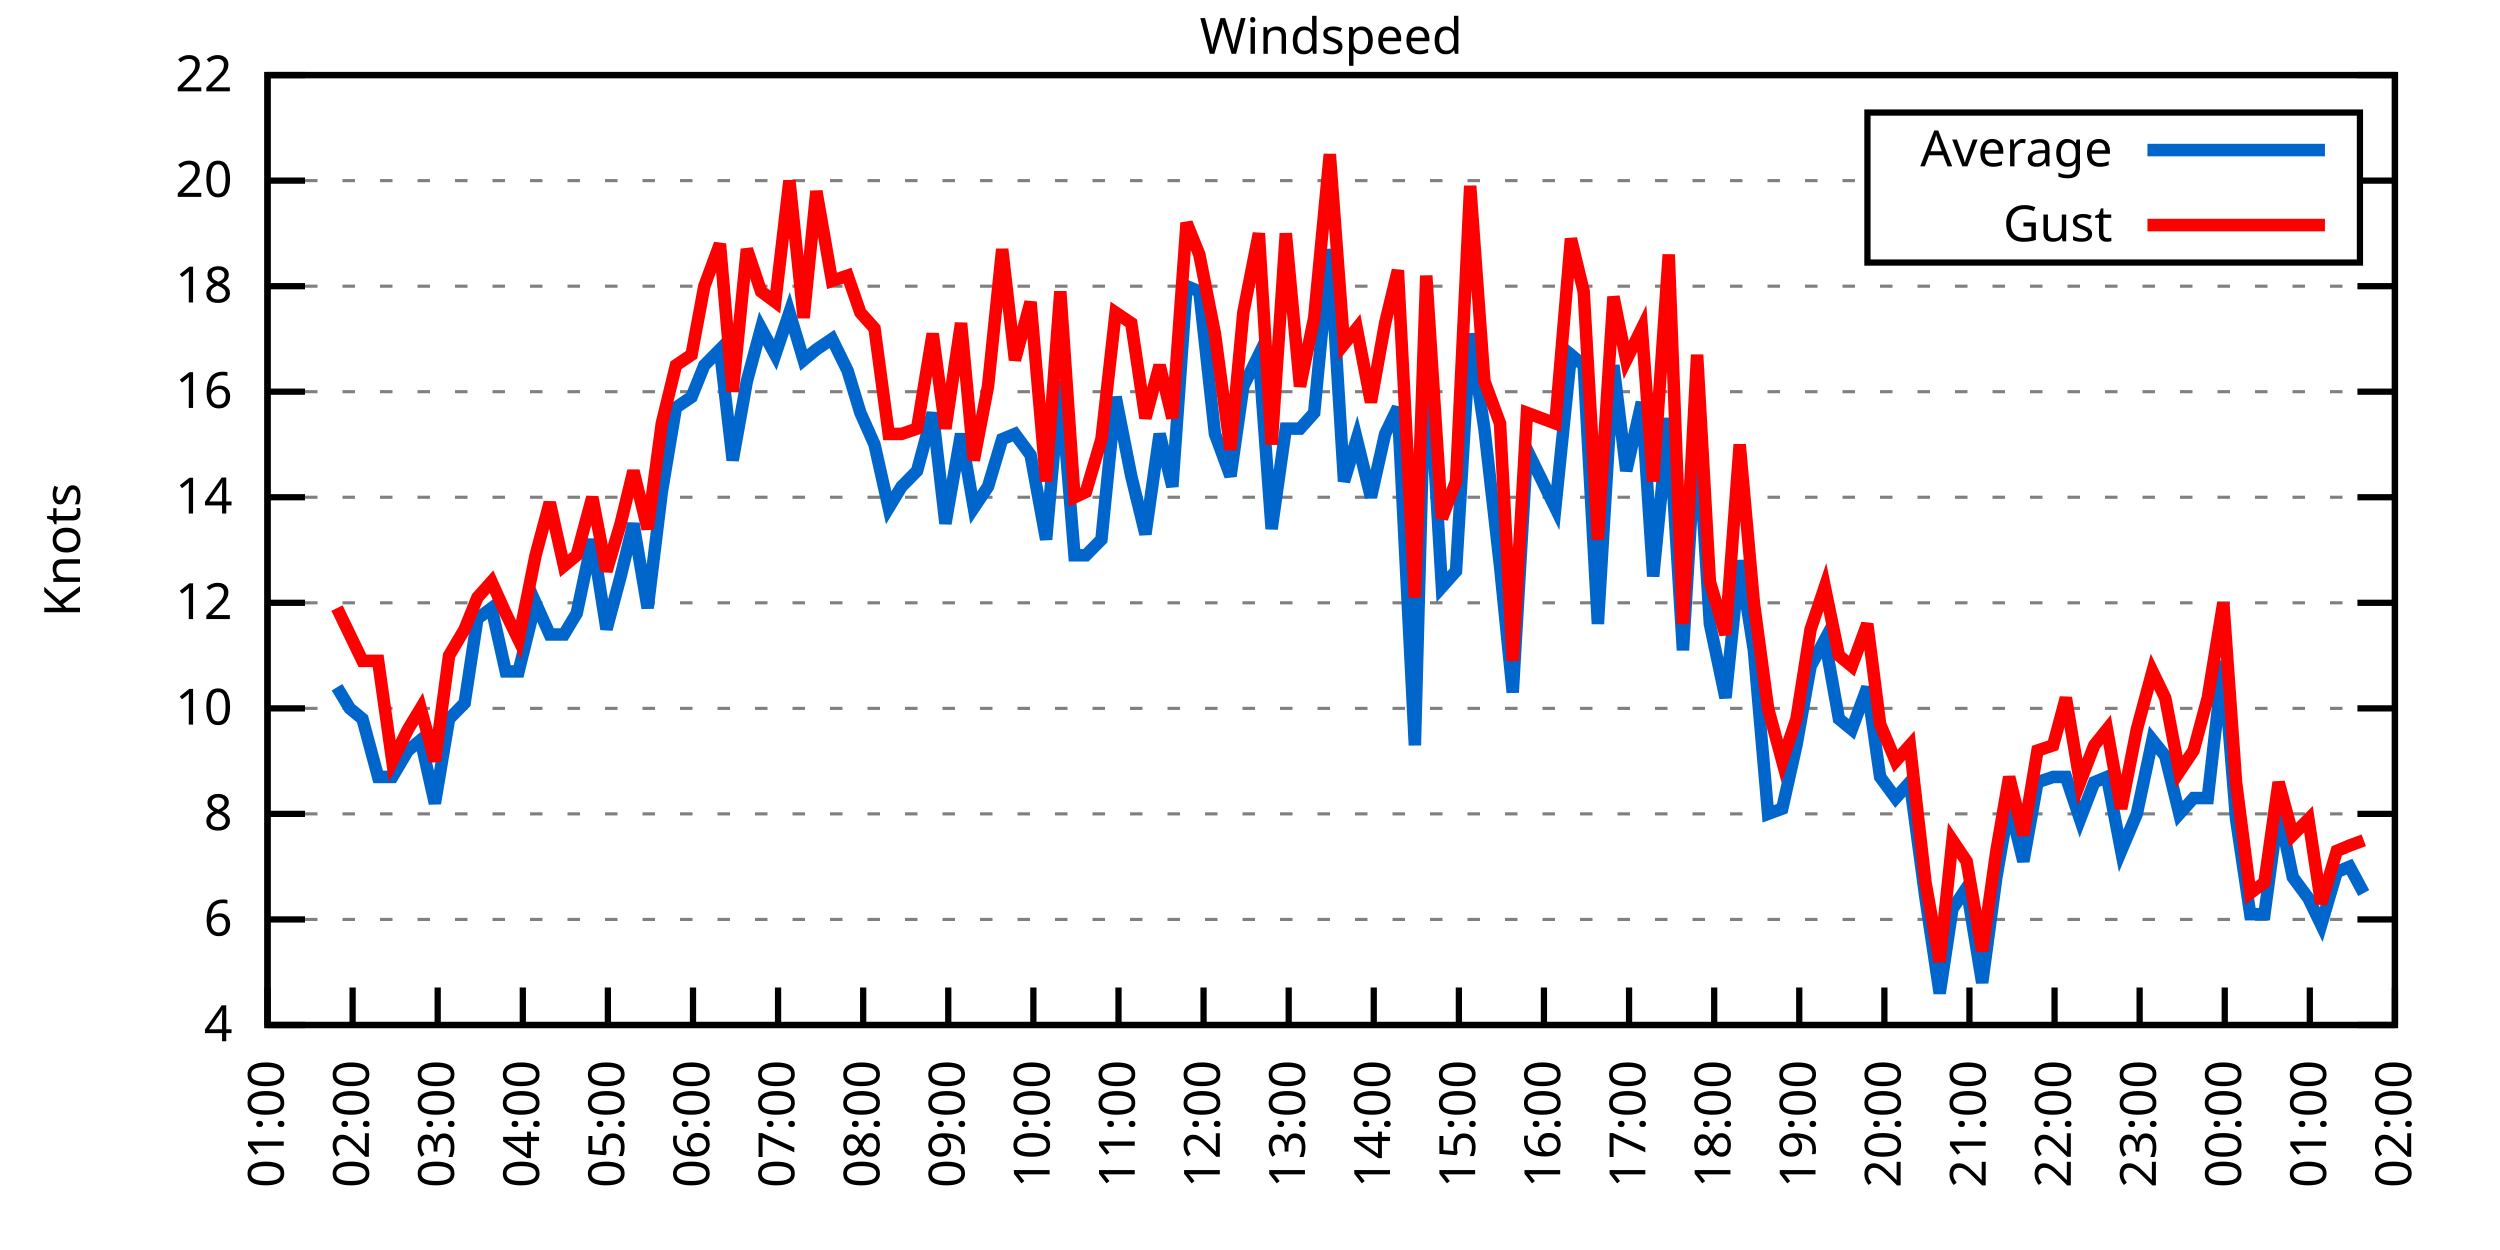
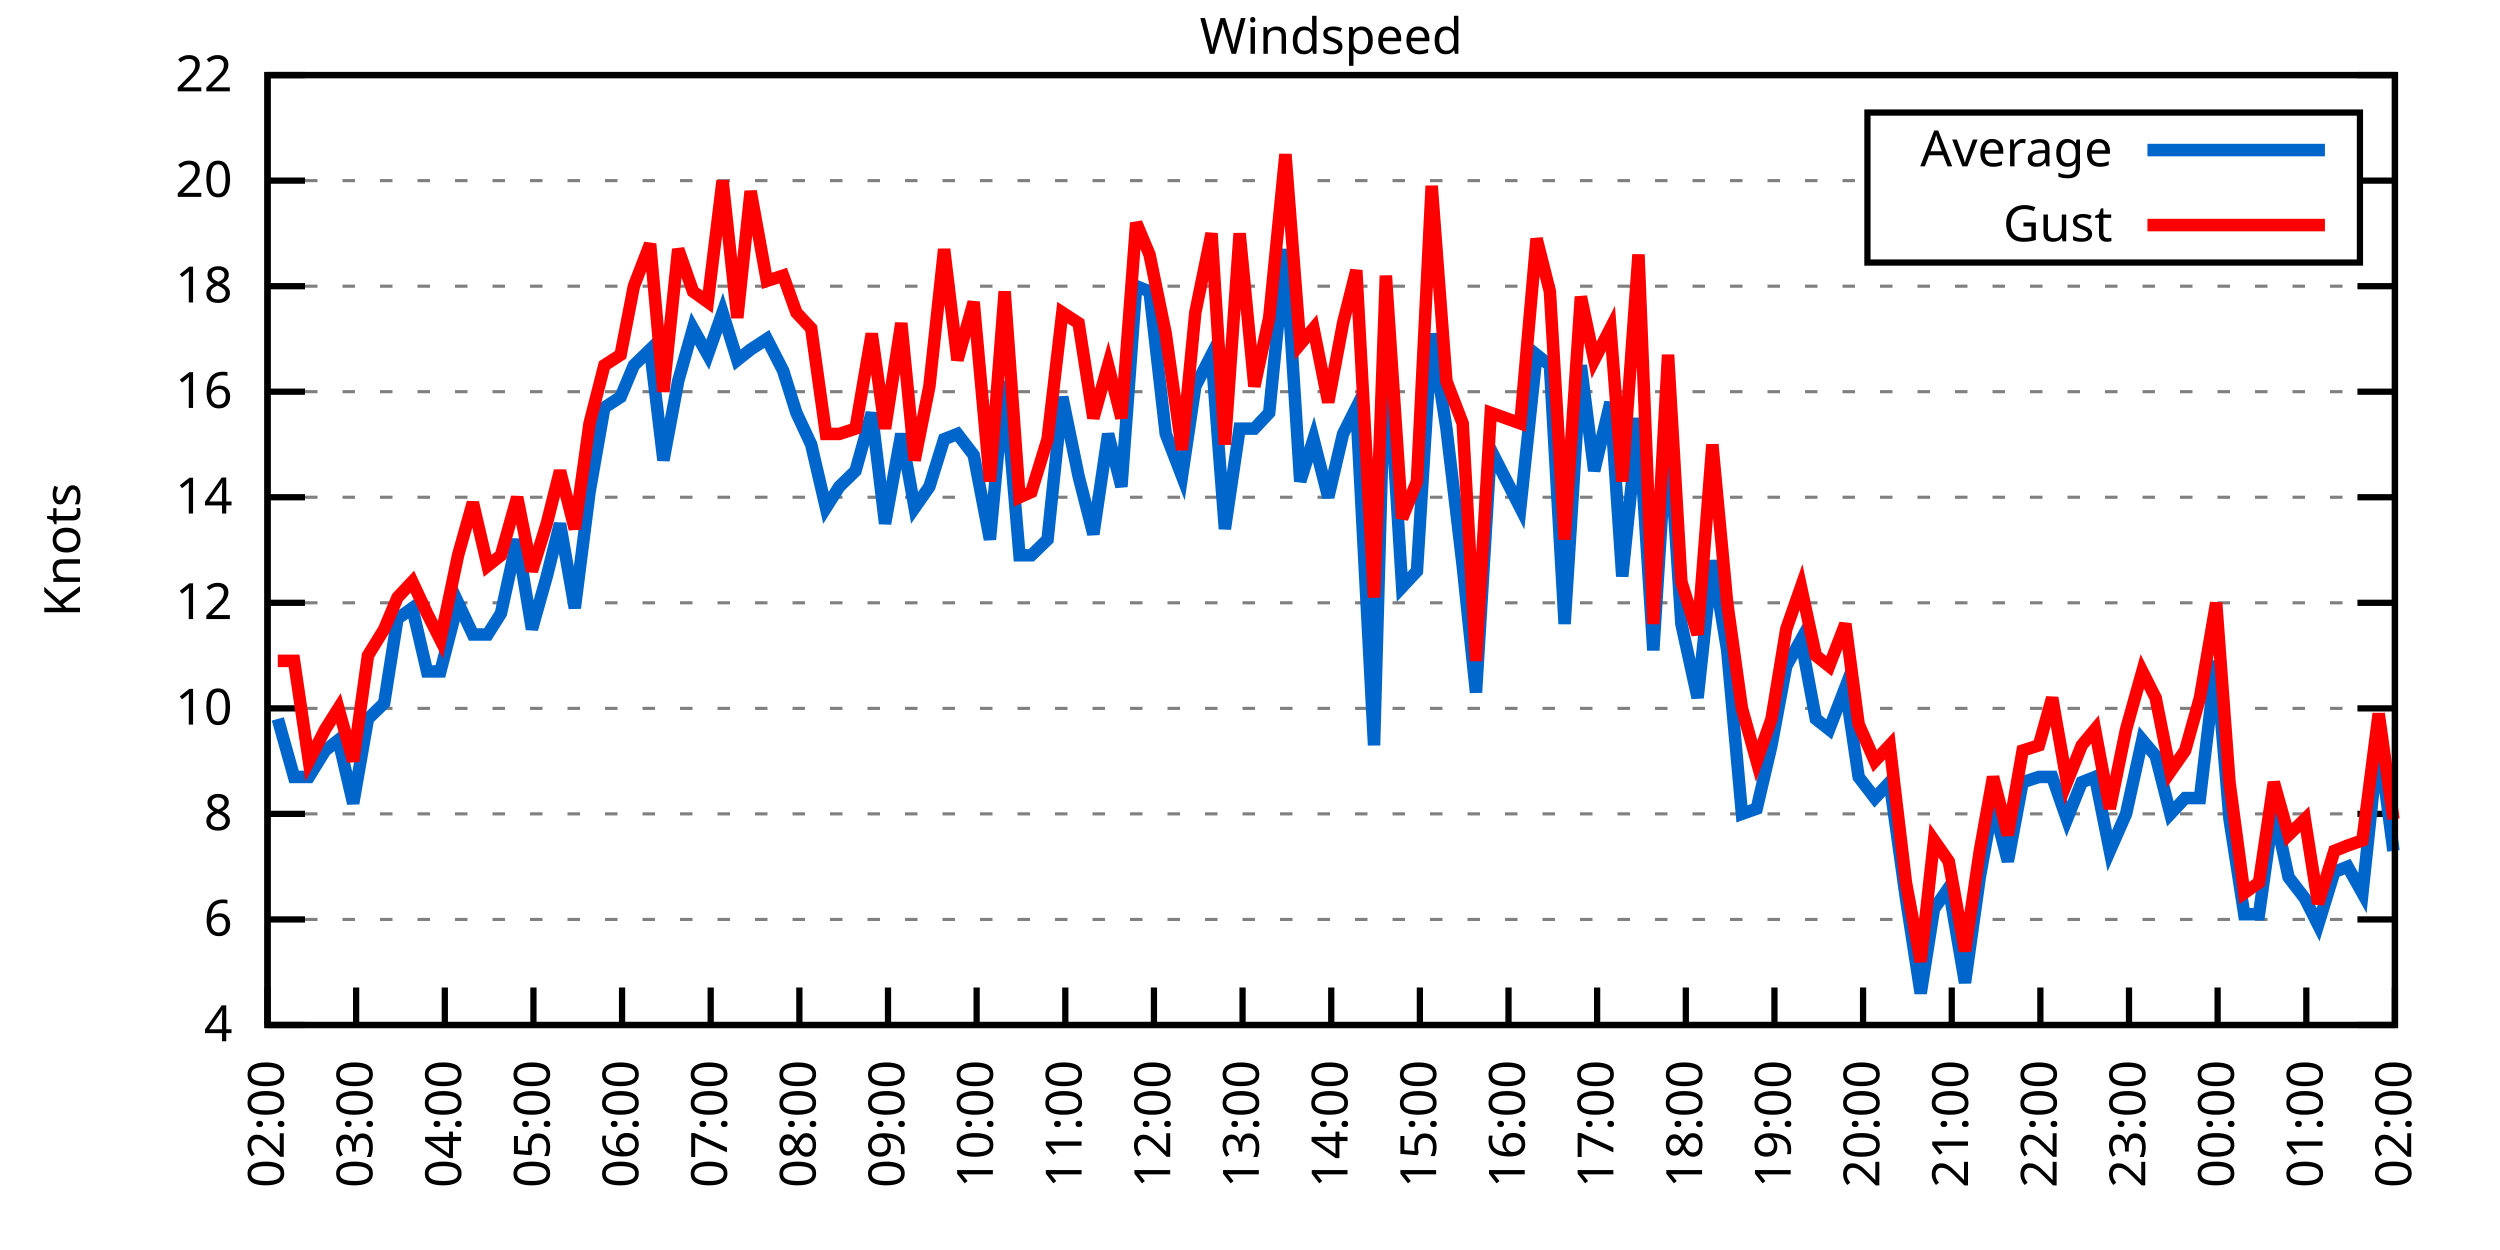
<svg xmlns="http://www.w3.org/2000/svg" xmlns:xlink="http://www.w3.org/1999/xlink" width="400" height="200" viewBox="0 0 400 200">
  <g id="gnuplot_canvas">
    <rect x="0" y="0" width="400" height="200" fill="none" />
    <defs>
      <circle id="gpDot" r="0.5" stroke-width="0.5" stroke="currentColor" />
      <path id="gpPt0" stroke-width="0.333" stroke="currentColor" d="M-1,0 h2 M0,-1 v2" />
      <path id="gpPt1" stroke-width="0.333" stroke="currentColor" d="M-1,-1 L1,1 M1,-1 L-1,1" />
      <path id="gpPt2" stroke-width="0.333" stroke="currentColor" d="M-1,0 L1,0 M0,-1 L0,1 M-1,-1 L1,1 M-1,1 L1,-1" />
      <rect id="gpPt3" stroke-width="0.333" stroke="currentColor" x="-1" y="-1" width="2" height="2" />
      <rect id="gpPt4" stroke-width="0.333" stroke="currentColor" fill="currentColor" x="-1" y="-1" width="2" height="2" />
      <circle id="gpPt5" stroke-width="0.333" stroke="currentColor" cx="0" cy="0" r="1" />
      <use xlink:href="#gpPt5" id="gpPt6" fill="currentColor" stroke="none" />
      <path id="gpPt7" stroke-width="0.333" stroke="currentColor" d="M0,-1.33 L-1.33,0.67 L1.33,0.67 z" />
      <use xlink:href="#gpPt7" id="gpPt8" fill="currentColor" stroke="none" />
      <use xlink:href="#gpPt7" id="gpPt9" stroke="currentColor" transform="rotate(180)" />
      <use xlink:href="#gpPt9" id="gpPt10" fill="currentColor" stroke="none" />
      <use xlink:href="#gpPt3" id="gpPt11" stroke="currentColor" transform="rotate(45)" />
      <use xlink:href="#gpPt11" id="gpPt12" fill="currentColor" stroke="none" />
      <path id="gpPt13" stroke-width="0.333" stroke="currentColor" d="M0,1.330 L1.265,0.411 L0.782,-1.067 L-0.782,-1.076 L-1.265,0.411 z" />
      <use xlink:href="#gpPt13" id="gpPt14" fill="currentColor" stroke="none" />
      <filter id="textbox" filterUnits="objectBoundingBox" x="0" y="0" height="1" width="1">
        <feFlood flood-color="white" flood-opacity="1" result="bgnd" />
        <feComposite in="SourceGraphic" in2="bgnd" operator="atop" />
      </filter>
      <filter id="greybox" filterUnits="objectBoundingBox" x="0" y="0" height="1" width="1">
        <feFlood flood-color="lightgrey" flood-opacity="1" result="grey" />
        <feComposite in="SourceGraphic" in2="grey" operator="atop" />
      </filter>
    </defs>
    <g fill="none" color="white" stroke="currentColor" stroke-width="1.00" stroke-linecap="butt" stroke-linejoin="miter">
</g>
    <g fill="none" color="black" stroke="currentColor" stroke-width="1.00" stroke-linecap="butt" stroke-linejoin="miter">
      <g stroke="none" shape-rendering="crispEdges">
        <polygon fill="rgb(255, 255, 255)" points="42.80,164.00 383.18,164.00 383.18,12.02 42.80,12.02 " />
      </g>
    </g>
    <g fill="none" color="black" stroke="currentColor" stroke-width="1.00" stroke-linecap="butt" stroke-linejoin="miter">
</g>
    <g fill="none" color="black" stroke="black" stroke-width="0.50" stroke-linecap="butt" stroke-linejoin="miter">
</g>
    <g fill="none" color="gray" stroke="currentColor" stroke-width="0.50" stroke-linecap="butt" stroke-linejoin="miter">
      <path stroke="gray" stroke-dasharray="2,4" class="gridline" d="M42.80,164.00 L383.19,164.00  " />
    </g>
    <g fill="none" color="gray" stroke="gray" stroke-width="1.00" stroke-linecap="butt" stroke-linejoin="miter">
</g>
    <g fill="none" color="black" stroke="currentColor" stroke-width="1.00" stroke-linecap="butt" stroke-linejoin="miter">
      <path stroke="black" d="M42.80,164.00 L48.80,164.00 M383.19,164.00 L377.19,164.00  " />
      <g transform="translate(37.20,166.60)" stroke="none" fill="black" font-family="Sans" font-size="8.00" text-anchor="end">
        <text>
          <tspan font-family="Sans"> 4</tspan>
        </text>
      </g>
    </g>
    <g fill="none" color="black" stroke="currentColor" stroke-width="1.00" stroke-linecap="butt" stroke-linejoin="miter">
</g>
    <g fill="none" color="black" stroke="black" stroke-width="0.50" stroke-linecap="butt" stroke-linejoin="miter">
</g>
    <g fill="none" color="gray" stroke="currentColor" stroke-width="0.50" stroke-linecap="butt" stroke-linejoin="miter">
      <path stroke="gray" stroke-dasharray="2,4" class="gridline" d="M42.80,147.11 L383.19,147.11  " />
    </g>
    <g fill="none" color="gray" stroke="gray" stroke-width="1.00" stroke-linecap="butt" stroke-linejoin="miter">
</g>
    <g fill="none" color="black" stroke="currentColor" stroke-width="1.00" stroke-linecap="butt" stroke-linejoin="miter">
      <path stroke="black" d="M42.80,147.11 L48.80,147.11 M383.19,147.11 L377.19,147.11  " />
      <g transform="translate(37.20,149.71)" stroke="none" fill="black" font-family="Sans" font-size="8.00" text-anchor="end">
        <text>
          <tspan font-family="Sans"> 6</tspan>
        </text>
      </g>
    </g>
    <g fill="none" color="black" stroke="currentColor" stroke-width="1.00" stroke-linecap="butt" stroke-linejoin="miter">
</g>
    <g fill="none" color="black" stroke="black" stroke-width="0.50" stroke-linecap="butt" stroke-linejoin="miter">
</g>
    <g fill="none" color="gray" stroke="currentColor" stroke-width="0.50" stroke-linecap="butt" stroke-linejoin="miter">
      <path stroke="gray" stroke-dasharray="2,4" class="gridline" d="M42.80,130.22 L383.19,130.22  " />
    </g>
    <g fill="none" color="gray" stroke="gray" stroke-width="1.00" stroke-linecap="butt" stroke-linejoin="miter">
</g>
    <g fill="none" color="black" stroke="currentColor" stroke-width="1.00" stroke-linecap="butt" stroke-linejoin="miter">
      <path stroke="black" d="M42.80,130.22 L48.80,130.22 M383.19,130.22 L377.19,130.22  " />
      <g transform="translate(37.20,132.82)" stroke="none" fill="black" font-family="Sans" font-size="8.00" text-anchor="end">
        <text>
          <tspan font-family="Sans"> 8</tspan>
        </text>
      </g>
    </g>
    <g fill="none" color="black" stroke="currentColor" stroke-width="1.00" stroke-linecap="butt" stroke-linejoin="miter">
</g>
    <g fill="none" color="black" stroke="black" stroke-width="0.50" stroke-linecap="butt" stroke-linejoin="miter">
</g>
    <g fill="none" color="gray" stroke="currentColor" stroke-width="0.50" stroke-linecap="butt" stroke-linejoin="miter">
      <path stroke="gray" stroke-dasharray="2,4" class="gridline" d="M42.80,113.34 L383.19,113.34  " />
    </g>
    <g fill="none" color="gray" stroke="gray" stroke-width="1.00" stroke-linecap="butt" stroke-linejoin="miter">
</g>
    <g fill="none" color="black" stroke="currentColor" stroke-width="1.00" stroke-linecap="butt" stroke-linejoin="miter">
      <path stroke="black" d="M42.80,113.34 L48.80,113.34 M383.19,113.34 L377.19,113.34  " />
      <g transform="translate(37.20,115.94)" stroke="none" fill="black" font-family="Sans" font-size="8.00" text-anchor="end">
        <text>
          <tspan font-family="Sans"> 10</tspan>
        </text>
      </g>
    </g>
    <g fill="none" color="black" stroke="currentColor" stroke-width="1.00" stroke-linecap="butt" stroke-linejoin="miter">
</g>
    <g fill="none" color="black" stroke="black" stroke-width="0.50" stroke-linecap="butt" stroke-linejoin="miter">
</g>
    <g fill="none" color="gray" stroke="currentColor" stroke-width="0.50" stroke-linecap="butt" stroke-linejoin="miter">
      <path stroke="gray" stroke-dasharray="2,4" class="gridline" d="M42.80,96.45 L383.19,96.45  " />
    </g>
    <g fill="none" color="gray" stroke="gray" stroke-width="1.00" stroke-linecap="butt" stroke-linejoin="miter">
</g>
    <g fill="none" color="black" stroke="currentColor" stroke-width="1.00" stroke-linecap="butt" stroke-linejoin="miter">
      <path stroke="black" d="M42.80,96.45 L48.80,96.45 M383.19,96.45 L377.19,96.45  " />
      <g transform="translate(37.20,99.05)" stroke="none" fill="black" font-family="Sans" font-size="8.00" text-anchor="end">
        <text>
          <tspan font-family="Sans"> 12</tspan>
        </text>
      </g>
    </g>
    <g fill="none" color="black" stroke="currentColor" stroke-width="1.00" stroke-linecap="butt" stroke-linejoin="miter">
</g>
    <g fill="none" color="black" stroke="black" stroke-width="0.50" stroke-linecap="butt" stroke-linejoin="miter">
</g>
    <g fill="none" color="gray" stroke="currentColor" stroke-width="0.50" stroke-linecap="butt" stroke-linejoin="miter">
      <path stroke="gray" stroke-dasharray="2,4" class="gridline" d="M42.80,79.56 L383.19,79.56  " />
    </g>
    <g fill="none" color="gray" stroke="gray" stroke-width="1.00" stroke-linecap="butt" stroke-linejoin="miter">
</g>
    <g fill="none" color="black" stroke="currentColor" stroke-width="1.00" stroke-linecap="butt" stroke-linejoin="miter">
      <path stroke="black" d="M42.80,79.56 L48.80,79.56 M383.19,79.56 L377.19,79.56  " />
      <g transform="translate(37.20,82.16)" stroke="none" fill="black" font-family="Sans" font-size="8.00" text-anchor="end">
        <text>
          <tspan font-family="Sans"> 14</tspan>
        </text>
      </g>
    </g>
    <g fill="none" color="black" stroke="currentColor" stroke-width="1.00" stroke-linecap="butt" stroke-linejoin="miter">
</g>
    <g fill="none" color="black" stroke="black" stroke-width="0.50" stroke-linecap="butt" stroke-linejoin="miter">
</g>
    <g fill="none" color="gray" stroke="currentColor" stroke-width="0.50" stroke-linecap="butt" stroke-linejoin="miter">
      <path stroke="gray" stroke-dasharray="2,4" class="gridline" d="M42.80,62.67 L383.19,62.67  " />
    </g>
    <g fill="none" color="gray" stroke="gray" stroke-width="1.00" stroke-linecap="butt" stroke-linejoin="miter">
</g>
    <g fill="none" color="black" stroke="currentColor" stroke-width="1.00" stroke-linecap="butt" stroke-linejoin="miter">
      <path stroke="black" d="M42.80,62.67 L48.80,62.67 M383.19,62.67 L377.19,62.67  " />
      <g transform="translate(37.20,65.27)" stroke="none" fill="black" font-family="Sans" font-size="8.00" text-anchor="end">
        <text>
          <tspan font-family="Sans"> 16</tspan>
        </text>
      </g>
    </g>
    <g fill="none" color="black" stroke="currentColor" stroke-width="1.00" stroke-linecap="butt" stroke-linejoin="miter">
</g>
    <g fill="none" color="black" stroke="black" stroke-width="0.50" stroke-linecap="butt" stroke-linejoin="miter">
</g>
    <g fill="none" color="gray" stroke="currentColor" stroke-width="0.50" stroke-linecap="butt" stroke-linejoin="miter">
      <path stroke="gray" stroke-dasharray="2,4" class="gridline" d="M42.80,45.79 L383.19,45.79  " />
    </g>
    <g fill="none" color="gray" stroke="gray" stroke-width="1.00" stroke-linecap="butt" stroke-linejoin="miter">
</g>
    <g fill="none" color="black" stroke="currentColor" stroke-width="1.00" stroke-linecap="butt" stroke-linejoin="miter">
      <path stroke="black" d="M42.80,45.79 L48.80,45.79 M383.19,45.79 L377.19,45.79  " />
      <g transform="translate(37.20,48.39)" stroke="none" fill="black" font-family="Sans" font-size="8.00" text-anchor="end">
        <text>
          <tspan font-family="Sans"> 18</tspan>
        </text>
      </g>
    </g>
    <g fill="none" color="black" stroke="currentColor" stroke-width="1.00" stroke-linecap="butt" stroke-linejoin="miter">
</g>
    <g fill="none" color="black" stroke="black" stroke-width="0.50" stroke-linecap="butt" stroke-linejoin="miter">
</g>
    <g fill="none" color="gray" stroke="currentColor" stroke-width="0.50" stroke-linecap="butt" stroke-linejoin="miter">
      <path stroke="gray" stroke-dasharray="2,4" class="gridline" d="M42.80,28.90 L298.79,28.90 M377.59,28.90 L383.19,28.90  " />
    </g>
    <g fill="none" color="gray" stroke="gray" stroke-width="1.00" stroke-linecap="butt" stroke-linejoin="miter">
</g>
    <g fill="none" color="black" stroke="currentColor" stroke-width="1.00" stroke-linecap="butt" stroke-linejoin="miter">
      <path stroke="black" d="M42.80,28.90 L48.80,28.90 M383.19,28.90 L377.19,28.90  " />
      <g transform="translate(37.20,31.50)" stroke="none" fill="black" font-family="Sans" font-size="8.00" text-anchor="end">
        <text>
          <tspan font-family="Sans"> 20</tspan>
        </text>
      </g>
    </g>
    <g fill="none" color="black" stroke="currentColor" stroke-width="1.00" stroke-linecap="butt" stroke-linejoin="miter">
</g>
    <g fill="none" color="black" stroke="black" stroke-width="0.50" stroke-linecap="butt" stroke-linejoin="miter">
</g>
    <g fill="none" color="gray" stroke="currentColor" stroke-width="0.50" stroke-linecap="butt" stroke-linejoin="miter">
      <path stroke="gray" stroke-dasharray="2,4" class="gridline" d="M42.80,12.01 L383.19,12.01  " />
    </g>
    <g fill="none" color="gray" stroke="gray" stroke-width="1.00" stroke-linecap="butt" stroke-linejoin="miter">
</g>
    <g fill="none" color="black" stroke="currentColor" stroke-width="1.00" stroke-linecap="butt" stroke-linejoin="miter">
      <path stroke="black" d="M42.80,12.01 L48.80,12.01 M383.19,12.01 L377.19,12.01  " />
      <g transform="translate(37.20,14.61)" stroke="none" fill="black" font-family="Sans" font-size="8.00" text-anchor="end">
        <text>
          <tspan font-family="Sans"> 22</tspan>
        </text>
      </g>
    </g>
    <g fill="none" color="black" stroke="currentColor" stroke-width="1.00" stroke-linecap="butt" stroke-linejoin="miter">
      <path stroke="black" d="M42.80,164.00 L42.80,158.00  " />
      <g transform="translate(45.40,169.60) rotate(270.00)" stroke="none" fill="black" font-family="Sans" font-size="8.00" text-anchor="end">
        <text>
-           <tspan font-family="Sans">01:00</tspan>
-         </text>
-       </g>
-     </g>
-     <g fill="none" color="black" stroke="currentColor" stroke-width="1.00" stroke-linecap="butt" stroke-linejoin="miter">
-       <path stroke="black" d="M56.42,164.00 L56.42,158.00  " />
-       <g transform="translate(59.02,169.60) rotate(270.00)" stroke="none" fill="black" font-family="Sans" font-size="8.00" text-anchor="end">
-         <text>
          <tspan font-family="Sans">02:00</tspan>
        </text>
      </g>
    </g>
    <g fill="none" color="black" stroke="currentColor" stroke-width="1.00" stroke-linecap="butt" stroke-linejoin="miter">
-       <path stroke="black" d="M70.03,164.00 L70.03,158.00  " />
-       <g transform="translate(72.63,169.60) rotate(270.00)" stroke="none" fill="black" font-family="Sans" font-size="8.00" text-anchor="end">
+       <path stroke="black" d="M56.98,164.00 L56.98,158.00  " />
+       <g transform="translate(59.58,169.60) rotate(270.00)" stroke="none" fill="black" font-family="Sans" font-size="8.00" text-anchor="end">
        <text>
          <tspan font-family="Sans">03:00</tspan>
        </text>
      </g>
    </g>
    <g fill="none" color="black" stroke="currentColor" stroke-width="1.00" stroke-linecap="butt" stroke-linejoin="miter">
-       <path stroke="black" d="M83.65,164.00 L83.65,158.00  " />
-       <g transform="translate(86.25,169.60) rotate(270.00)" stroke="none" fill="black" font-family="Sans" font-size="8.00" text-anchor="end">
+       <path stroke="black" d="M71.17,164.00 L71.17,158.00  " />
+       <g transform="translate(73.77,169.60) rotate(270.00)" stroke="none" fill="black" font-family="Sans" font-size="8.00" text-anchor="end">
        <text>
          <tspan font-family="Sans">04:00</tspan>
        </text>
      </g>
    </g>
    <g fill="none" color="black" stroke="currentColor" stroke-width="1.00" stroke-linecap="butt" stroke-linejoin="miter">
-       <path stroke="black" d="M97.26,164.00 L97.26,158.00  " />
-       <g transform="translate(99.86,169.60) rotate(270.00)" stroke="none" fill="black" font-family="Sans" font-size="8.00" text-anchor="end">
+       <path stroke="black" d="M85.35,164.00 L85.35,158.00  " />
+       <g transform="translate(87.95,169.60) rotate(270.00)" stroke="none" fill="black" font-family="Sans" font-size="8.00" text-anchor="end">
        <text>
          <tspan font-family="Sans">05:00</tspan>
        </text>
      </g>
    </g>
    <g fill="none" color="black" stroke="currentColor" stroke-width="1.00" stroke-linecap="butt" stroke-linejoin="miter">
-       <path stroke="black" d="M110.88,164.00 L110.88,158.00  " />
-       <g transform="translate(113.48,169.60) rotate(270.00)" stroke="none" fill="black" font-family="Sans" font-size="8.00" text-anchor="end">
+       <path stroke="black" d="M99.53,164.00 L99.53,158.00  " />
+       <g transform="translate(102.13,169.60) rotate(270.00)" stroke="none" fill="black" font-family="Sans" font-size="8.00" text-anchor="end">
        <text>
          <tspan font-family="Sans">06:00</tspan>
        </text>
      </g>
    </g>
    <g fill="none" color="black" stroke="currentColor" stroke-width="1.00" stroke-linecap="butt" stroke-linejoin="miter">
-       <path stroke="black" d="M124.49,164.00 L124.49,158.00  " />
-       <g transform="translate(127.09,169.60) rotate(270.00)" stroke="none" fill="black" font-family="Sans" font-size="8.00" text-anchor="end">
+       <path stroke="black" d="M113.71,164.00 L113.71,158.00  " />
+       <g transform="translate(116.31,169.60) rotate(270.00)" stroke="none" fill="black" font-family="Sans" font-size="8.00" text-anchor="end">
        <text>
          <tspan font-family="Sans">07:00</tspan>
        </text>
      </g>
    </g>
    <g fill="none" color="black" stroke="currentColor" stroke-width="1.00" stroke-linecap="butt" stroke-linejoin="miter">
-       <path stroke="black" d="M138.11,164.00 L138.11,158.00  " />
-       <g transform="translate(140.71,169.60) rotate(270.00)" stroke="none" fill="black" font-family="Sans" font-size="8.00" text-anchor="end">
+       <path stroke="black" d="M127.90,164.00 L127.90,158.00  " />
+       <g transform="translate(130.50,169.60) rotate(270.00)" stroke="none" fill="black" font-family="Sans" font-size="8.00" text-anchor="end">
        <text>
          <tspan font-family="Sans">08:00</tspan>
        </text>
      </g>
    </g>
    <g fill="none" color="black" stroke="currentColor" stroke-width="1.00" stroke-linecap="butt" stroke-linejoin="miter">
-       <path stroke="black" d="M151.72,164.00 L151.72,158.00  " />
-       <g transform="translate(154.32,169.60) rotate(270.00)" stroke="none" fill="black" font-family="Sans" font-size="8.00" text-anchor="end">
+       <path stroke="black" d="M142.08,164.00 L142.08,158.00  " />
+       <g transform="translate(144.68,169.60) rotate(270.00)" stroke="none" fill="black" font-family="Sans" font-size="8.00" text-anchor="end">
        <text>
          <tspan font-family="Sans">09:00</tspan>
        </text>
      </g>
    </g>
    <g fill="none" color="black" stroke="currentColor" stroke-width="1.00" stroke-linecap="butt" stroke-linejoin="miter">
-       <path stroke="black" d="M165.34,164.00 L165.34,158.00  " />
-       <g transform="translate(167.94,169.60) rotate(270.00)" stroke="none" fill="black" font-family="Sans" font-size="8.00" text-anchor="end">
+       <path stroke="black" d="M156.26,164.00 L156.26,158.00  " />
+       <g transform="translate(158.86,169.60) rotate(270.00)" stroke="none" fill="black" font-family="Sans" font-size="8.00" text-anchor="end">
        <text>
          <tspan font-family="Sans">10:00</tspan>
        </text>
      </g>
    </g>
    <g fill="none" color="black" stroke="currentColor" stroke-width="1.00" stroke-linecap="butt" stroke-linejoin="miter">
-       <path stroke="black" d="M178.96,164.00 L178.96,158.00  " />
-       <g transform="translate(181.56,169.60) rotate(270.00)" stroke="none" fill="black" font-family="Sans" font-size="8.00" text-anchor="end">
+       <path stroke="black" d="M170.45,164.00 L170.45,158.00  " />
+       <g transform="translate(173.05,169.60) rotate(270.00)" stroke="none" fill="black" font-family="Sans" font-size="8.00" text-anchor="end">
        <text>
          <tspan font-family="Sans">11:00</tspan>
        </text>
      </g>
    </g>
    <g fill="none" color="black" stroke="currentColor" stroke-width="1.00" stroke-linecap="butt" stroke-linejoin="miter">
-       <path stroke="black" d="M192.57,164.00 L192.57,158.00  " />
-       <g transform="translate(195.17,169.60) rotate(270.00)" stroke="none" fill="black" font-family="Sans" font-size="8.00" text-anchor="end">
+       <path stroke="black" d="M184.63,164.00 L184.63,158.00  " />
+       <g transform="translate(187.23,169.60) rotate(270.00)" stroke="none" fill="black" font-family="Sans" font-size="8.00" text-anchor="end">
        <text>
          <tspan font-family="Sans">12:00</tspan>
        </text>
      </g>
    </g>
    <g fill="none" color="black" stroke="currentColor" stroke-width="1.00" stroke-linecap="butt" stroke-linejoin="miter">
-       <path stroke="black" d="M206.19,164.00 L206.19,158.00  " />
-       <g transform="translate(208.79,169.60) rotate(270.00)" stroke="none" fill="black" font-family="Sans" font-size="8.00" text-anchor="end">
+       <path stroke="black" d="M198.81,164.00 L198.81,158.00  " />
+       <g transform="translate(201.41,169.60) rotate(270.00)" stroke="none" fill="black" font-family="Sans" font-size="8.00" text-anchor="end">
        <text>
          <tspan font-family="Sans">13:00</tspan>
        </text>
      </g>
    </g>
    <g fill="none" color="black" stroke="currentColor" stroke-width="1.00" stroke-linecap="butt" stroke-linejoin="miter">
-       <path stroke="black" d="M219.80,164.00 L219.80,158.00  " />
-       <g transform="translate(222.40,169.60) rotate(270.00)" stroke="none" fill="black" font-family="Sans" font-size="8.00" text-anchor="end">
+       <path stroke="black" d="M213.00,164.00 L213.00,158.00  " />
+       <g transform="translate(215.60,169.60) rotate(270.00)" stroke="none" fill="black" font-family="Sans" font-size="8.00" text-anchor="end">
        <text>
          <tspan font-family="Sans">14:00</tspan>
        </text>
      </g>
    </g>
    <g fill="none" color="black" stroke="currentColor" stroke-width="1.00" stroke-linecap="butt" stroke-linejoin="miter">
-       <path stroke="black" d="M233.42,164.00 L233.42,158.00  " />
-       <g transform="translate(236.02,169.60) rotate(270.00)" stroke="none" fill="black" font-family="Sans" font-size="8.00" text-anchor="end">
+       <path stroke="black" d="M227.18,164.00 L227.18,158.00  " />
+       <g transform="translate(229.78,169.60) rotate(270.00)" stroke="none" fill="black" font-family="Sans" font-size="8.00" text-anchor="end">
        <text>
          <tspan font-family="Sans">15:00</tspan>
        </text>
      </g>
    </g>
    <g fill="none" color="black" stroke="currentColor" stroke-width="1.00" stroke-linecap="butt" stroke-linejoin="miter">
-       <path stroke="black" d="M247.03,164.00 L247.03,158.00  " />
-       <g transform="translate(249.63,169.60) rotate(270.00)" stroke="none" fill="black" font-family="Sans" font-size="8.00" text-anchor="end">
+       <path stroke="black" d="M241.36,164.00 L241.36,158.00  " />
+       <g transform="translate(243.96,169.60) rotate(270.00)" stroke="none" fill="black" font-family="Sans" font-size="8.00" text-anchor="end">
        <text>
          <tspan font-family="Sans">16:00</tspan>
        </text>
      </g>
    </g>
    <g fill="none" color="black" stroke="currentColor" stroke-width="1.00" stroke-linecap="butt" stroke-linejoin="miter">
-       <path stroke="black" d="M260.65,164.00 L260.65,158.00  " />
-       <g transform="translate(263.25,169.60) rotate(270.00)" stroke="none" fill="black" font-family="Sans" font-size="8.00" text-anchor="end">
+       <path stroke="black" d="M255.54,164.00 L255.54,158.00  " />
+       <g transform="translate(258.14,169.60) rotate(270.00)" stroke="none" fill="black" font-family="Sans" font-size="8.00" text-anchor="end">
        <text>
          <tspan font-family="Sans">17:00</tspan>
        </text>
      </g>
    </g>
    <g fill="none" color="black" stroke="currentColor" stroke-width="1.00" stroke-linecap="butt" stroke-linejoin="miter">
-       <path stroke="black" d="M274.27,164.00 L274.27,158.00  " />
-       <g transform="translate(276.87,169.60) rotate(270.00)" stroke="none" fill="black" font-family="Sans" font-size="8.00" text-anchor="end">
+       <path stroke="black" d="M269.73,164.00 L269.73,158.00  " />
+       <g transform="translate(272.33,169.60) rotate(270.00)" stroke="none" fill="black" font-family="Sans" font-size="8.00" text-anchor="end">
        <text>
          <tspan font-family="Sans">18:00</tspan>
        </text>
      </g>
    </g>
    <g fill="none" color="black" stroke="currentColor" stroke-width="1.00" stroke-linecap="butt" stroke-linejoin="miter">
-       <path stroke="black" d="M287.88,164.00 L287.88,158.00  " />
-       <g transform="translate(290.48,169.60) rotate(270.00)" stroke="none" fill="black" font-family="Sans" font-size="8.00" text-anchor="end">
+       <path stroke="black" d="M283.91,164.00 L283.91,158.00  " />
+       <g transform="translate(286.51,169.60) rotate(270.00)" stroke="none" fill="black" font-family="Sans" font-size="8.00" text-anchor="end">
        <text>
          <tspan font-family="Sans">19:00</tspan>
        </text>
      </g>
    </g>
    <g fill="none" color="black" stroke="currentColor" stroke-width="1.00" stroke-linecap="butt" stroke-linejoin="miter">
-       <path stroke="black" d="M301.50,164.00 L301.50,158.00  " />
-       <g transform="translate(304.10,169.60) rotate(270.00)" stroke="none" fill="black" font-family="Sans" font-size="8.00" text-anchor="end">
+       <path stroke="black" d="M298.09,164.00 L298.09,158.00  " />
+       <g transform="translate(300.69,169.60) rotate(270.00)" stroke="none" fill="black" font-family="Sans" font-size="8.00" text-anchor="end">
        <text>
          <tspan font-family="Sans">20:00</tspan>
        </text>
      </g>
    </g>
    <g fill="none" color="black" stroke="currentColor" stroke-width="1.00" stroke-linecap="butt" stroke-linejoin="miter">
-       <path stroke="black" d="M315.11,164.00 L315.11,158.00  " />
-       <g transform="translate(317.71,169.60) rotate(270.00)" stroke="none" fill="black" font-family="Sans" font-size="8.00" text-anchor="end">
+       <path stroke="black" d="M312.28,164.00 L312.28,158.00  " />
+       <g transform="translate(314.88,169.60) rotate(270.00)" stroke="none" fill="black" font-family="Sans" font-size="8.00" text-anchor="end">
        <text>
          <tspan font-family="Sans">21:00</tspan>
        </text>
      </g>
    </g>
    <g fill="none" color="black" stroke="currentColor" stroke-width="1.00" stroke-linecap="butt" stroke-linejoin="miter">
-       <path stroke="black" d="M328.73,164.00 L328.73,158.00  " />
-       <g transform="translate(331.33,169.60) rotate(270.00)" stroke="none" fill="black" font-family="Sans" font-size="8.00" text-anchor="end">
+       <path stroke="black" d="M326.46,164.00 L326.46,158.00  " />
+       <g transform="translate(329.06,169.60) rotate(270.00)" stroke="none" fill="black" font-family="Sans" font-size="8.00" text-anchor="end">
        <text>
          <tspan font-family="Sans">22:00</tspan>
        </text>
      </g>
    </g>
    <g fill="none" color="black" stroke="currentColor" stroke-width="1.00" stroke-linecap="butt" stroke-linejoin="miter">
-       <path stroke="black" d="M342.34,164.00 L342.34,158.00  " />
-       <g transform="translate(344.94,169.60) rotate(270.00)" stroke="none" fill="black" font-family="Sans" font-size="8.00" text-anchor="end">
+       <path stroke="black" d="M340.64,164.00 L340.64,158.00  " />
+       <g transform="translate(343.24,169.60) rotate(270.00)" stroke="none" fill="black" font-family="Sans" font-size="8.00" text-anchor="end">
        <text>
          <tspan font-family="Sans">23:00</tspan>
        </text>
      </g>
    </g>
    <g fill="none" color="black" stroke="currentColor" stroke-width="1.00" stroke-linecap="butt" stroke-linejoin="miter">
-       <path stroke="black" d="M355.96,164.00 L355.96,158.00  " />
-       <g transform="translate(358.56,169.60) rotate(270.00)" stroke="none" fill="black" font-family="Sans" font-size="8.00" text-anchor="end">
+       <path stroke="black" d="M354.82,164.00 L354.82,158.00  " />
+       <g transform="translate(357.42,169.60) rotate(270.00)" stroke="none" fill="black" font-family="Sans" font-size="8.00" text-anchor="end">
        <text>
          <tspan font-family="Sans">00:00</tspan>
        </text>
      </g>
    </g>
    <g fill="none" color="black" stroke="currentColor" stroke-width="1.00" stroke-linecap="butt" stroke-linejoin="miter">
-       <path stroke="black" d="M369.57,164.00 L369.57,158.00  " />
-       <g transform="translate(372.17,169.60) rotate(270.00)" stroke="none" fill="black" font-family="Sans" font-size="8.00" text-anchor="end">
+       <path stroke="black" d="M369.01,164.00 L369.01,158.00  " />
+       <g transform="translate(371.61,169.60) rotate(270.00)" stroke="none" fill="black" font-family="Sans" font-size="8.00" text-anchor="end">
        <text>
          <tspan font-family="Sans">01:00</tspan>
        </text>
      </g>
    </g>
    <g fill="none" color="black" stroke="currentColor" stroke-width="1.00" stroke-linecap="butt" stroke-linejoin="miter">
      <path stroke="black" d="M383.19,164.00 L383.19,158.00  " />
      <g transform="translate(385.79,169.60) rotate(270.00)" stroke="none" fill="black" font-family="Sans" font-size="8.00" text-anchor="end">
        <text>
          <tspan font-family="Sans">02:00</tspan>
        </text>
      </g>
    </g>
    <g fill="none" color="black" stroke="currentColor" stroke-width="1.00" stroke-linecap="butt" stroke-linejoin="miter">
</g>
    <g fill="none" color="black" stroke="currentColor" stroke-width="1.00" stroke-linecap="butt" stroke-linejoin="miter">
      <path stroke="black" d="M42.80,12.01 L42.80,164.00 L383.19,164.00 L383.19,12.01 L42.80,12.01 Z  " />
    </g>
    <g fill="none" color="black" stroke="currentColor" stroke-width="1.00" stroke-linecap="butt" stroke-linejoin="miter">
</g>
    <g fill="none" color="black" stroke="currentColor" stroke-width="1.00" stroke-linecap="butt" stroke-linejoin="miter">
      <path stroke="black" d="M298.79,42.01 L298.79,18.01 L377.59,18.01 L377.59,42.01 L298.79,42.01 Z  " />
    </g>
    <g id="Windspeed_plot_1">
      <g fill="none" color="white" stroke="black" stroke-width="2.00" stroke-linecap="butt" stroke-linejoin="miter">
</g>
      <g fill="none" color="black" stroke="currentColor" stroke-width="2.00" stroke-linecap="butt" stroke-linejoin="miter">
        <g transform="translate(337.99,26.61)" stroke="none" fill="black" font-family="Sans" font-size="8.00" text-anchor="end">
          <text>
            <tspan font-family="Sans">Average</tspan>
          </text>
        </g>
      </g>
      <g fill="none" color="black" stroke="currentColor" stroke-width="2.00" stroke-linecap="butt" stroke-linejoin="miter">
-         <path stroke="rgb(  0, 102, 204)" d="M343.59,24.01 L371.99,24.01 M53.92,109.96 L55.96,113.34 L58.00,115.03 L60.50,124.31 L62.77,124.31 L65.27,120.09   L67.31,118.40 L69.58,128.54 L71.85,115.03 L74.34,112.49 L76.39,98.98 L78.65,97.29 L80.92,107.43 L82.97,107.43   L85.69,96.45 L87.96,101.52 L90.23,101.52 L92.27,98.14 L94.77,86.32 L97.04,100.67 L99.30,92.23 L101.35,83.78   L103.62,97.29 L105.89,78.72 L108.15,65.21 L110.65,63.52 L112.69,58.45 L115.19,55.92 L117.23,73.65 L119.50,60.98   L121.77,52.54 L124.04,56.76 L126.31,50.01 L128.58,57.61 L130.62,55.92 L133.12,54.23 L135.61,59.30 L137.66,66.05   L139.92,71.12 L142.19,81.25 L144.24,77.87 L146.73,75.34 L149.23,66.05 L151.27,83.78 L153.77,69.43 L155.81,81.25   L158.08,77.87 L160.35,70.27 L162.39,69.43 L164.89,72.81 L167.38,86.32 L169.65,60.98 L171.92,88.85 L173.74,88.85   L176.23,86.32 L178.50,63.52 L181.00,76.18 L183.27,85.47 L185.54,69.43 L187.58,77.87 L189.85,45.79 L191.89,46.63   L194.39,69.43 L196.88,76.18 L198.93,61.83 L201.42,56.76 L203.46,84.63 L205.73,68.58 L208.00,68.58 L210.27,66.05   L212.77,39.87 L215.04,77.03 L217.08,70.27 L219.35,79.56 L221.62,69.43 L223.66,65.21 L226.38,119.25 L228.20,51.70   L230.70,93.92 L232.96,91.38 L235.23,53.39 L237.50,68.58 L240.00,90.54 L242.04,110.80 L244.31,71.96 L248.85,81.25   L251.35,56.76 L253.39,58.45 L255.66,99.83 L258.15,58.45 L260.20,75.34 L262.69,64.36 L264.51,92.23 L267.00,66.90   L269.27,104.05 L271.54,66.90 L273.58,99.83 L276.08,111.65 L278.35,89.69 L280.62,104.05 L282.89,130.22 L285.16,129.38   L287.43,119.25 L289.70,106.58 L291.97,102.36 L294.23,115.03 L296.28,116.71 L298.77,109.96 L300.82,124.31 L303.31,127.69   L305.58,125.16 L308.08,143.73 L310.35,158.93 L312.39,145.42 L314.66,142.05 L317.15,157.24 L319.42,140.36 L321.47,128.54   L323.74,137.82 L326.00,125.16 L328.50,124.31 L330.54,124.31 L332.81,131.07 L335.08,125.16 L337.12,124.31 L339.39,136.14   L341.89,130.22 L344.39,118.40 L346.43,120.94 L348.70,130.22 L350.97,127.69 L353.24,127.69 L355.73,105.74 L357.77,131.07   L360.04,146.27 L362.31,146.27 L364.58,129.38 L366.85,140.36 L369.35,143.73 L371.39,147.96 L373.89,139.51 L375.93,138.67   L378.20,142.89  " />
+         <path stroke="rgb(  0, 102, 204)" d="M343.59,24.01 L371.99,24.01 M44.45,115.03 L47.05,124.31 L49.42,124.31 L52.02,120.09 L54.15,118.40 L56.51,128.54   L58.87,115.03 L61.47,112.49 L63.60,98.98 L65.97,97.29 L68.33,107.43 L70.46,107.43 L73.29,96.45 L75.66,101.52   L78.02,101.52 L80.15,98.14 L82.75,86.32 L85.11,100.67 L87.48,92.23 L89.60,83.78 L91.97,97.29 L94.33,78.72   L96.70,65.21 L99.30,63.52 L101.42,58.45 L104.02,55.92 L106.15,73.65 L108.51,60.98 L110.88,52.54 L113.24,56.76   L115.61,50.01 L117.97,57.61 L120.10,55.92 L122.70,54.23 L125.30,59.30 L127.42,66.05 L129.79,71.12 L132.15,81.25   L134.28,77.87 L136.88,75.34 L139.48,66.05 L141.61,83.78 L144.21,69.43 L146.34,81.25 L148.70,77.87 L151.06,70.27   L153.19,69.43 L155.79,72.81 L158.39,86.32 L160.75,60.98 L163.12,88.85 L165.01,88.85 L167.61,86.32 L169.97,63.52   L172.57,76.18 L174.94,85.47 L177.30,69.43 L179.43,77.87 L181.79,45.79 L183.92,46.63 L186.52,69.43 L189.12,76.18   L191.25,61.83 L193.85,56.76 L195.98,84.63 L198.34,68.58 L200.70,68.58 L203.07,66.05 L205.67,39.87 L208.03,77.03   L210.16,70.27 L212.52,79.56 L214.89,69.43 L217.01,65.21 L219.85,119.25 L221.74,51.70 L224.34,93.92 L226.71,91.38   L229.07,53.39 L231.43,68.58 L234.03,90.54 L236.16,110.80 L238.52,71.96 L243.25,81.25 L245.85,56.76 L247.98,58.45   L250.34,99.83 L252.94,58.45 L255.07,75.34 L257.67,64.36 L259.56,92.23 L262.16,66.90 L264.53,104.05 L266.89,66.90   L269.02,99.83 L271.62,111.65 L273.98,89.69 L276.35,104.05 L278.71,130.22 L281.07,129.38 L283.44,119.25 L285.80,106.58   L288.16,102.36 L290.53,115.03 L292.66,116.71 L295.26,109.96 L297.38,124.31 L299.98,127.69 L302.35,125.16 L304.95,143.73   L307.31,158.93 L309.44,145.42 L311.80,142.05 L314.40,157.24 L316.77,140.36 L318.89,128.54 L321.26,137.82 L323.62,125.16   L326.22,124.31 L328.35,124.31 L330.71,131.07 L333.08,125.16 L335.20,124.31 L337.57,136.14 L340.17,130.22 L342.77,118.40   L344.90,120.94 L347.26,130.22 L349.62,127.69 L351.99,127.69 L354.59,105.74 L356.72,131.07 L359.08,146.27 L361.44,146.27   L363.81,129.38 L366.17,140.36 L368.77,143.73 L370.90,147.96 L373.50,139.51 L375.63,138.67 L377.99,142.89 L380.59,118.40   L382.95,136.14  " />
      </g>
    </g>
    <g id="Windspeed_plot_2">
      <g fill="none" color="black" stroke="currentColor" stroke-width="2.00" stroke-linecap="butt" stroke-linejoin="miter">
        <g transform="translate(337.99,38.61)" stroke="none" fill="black" font-family="Sans" font-size="8.00" text-anchor="end">
          <text>
            <tspan font-family="Sans">Gust</tspan>
          </text>
        </g>
      </g>
      <g fill="none" color="black" stroke="currentColor" stroke-width="2.00" stroke-linecap="butt" stroke-linejoin="miter">
-         <path stroke="rgb(255,   0,   0)" d="M343.59,36.01 L371.99,36.01 M53.92,97.29 L55.96,101.52 L58.00,105.74 L60.50,105.74 L62.77,121.78 L65.27,116.71   L67.31,113.34 L69.58,121.78 L71.85,104.89 L74.34,100.67 L76.39,95.60 L78.65,93.07 L80.92,98.14 L82.97,102.36   L85.69,88.85 L87.96,80.41 L90.23,90.54 L92.27,88.85 L94.77,79.56 L97.04,91.38 L99.30,83.78 L101.35,75.34   L103.62,84.63 L105.89,67.74 L108.15,58.45 L110.65,56.76 L112.69,45.79 L115.19,39.03 L117.23,62.67 L119.50,39.87   L121.77,46.63 L124.04,48.32 L126.31,28.90 L128.58,50.85 L130.62,30.59 L133.12,44.94 L135.61,44.10 L137.66,50.01   L139.92,52.54 L142.19,69.43 L144.24,69.43 L146.73,68.58 L149.23,53.39 L151.27,68.58 L153.77,51.70 L155.81,73.65   L158.08,61.83 L160.35,39.87 L162.39,57.61 L164.89,48.32 L167.38,77.03 L169.65,46.63 L171.92,79.56 L173.74,78.72   L176.23,70.27 L178.50,50.01 L181.00,51.70 L183.27,66.90 L185.54,58.45 L187.58,66.90 L189.85,35.65 L191.89,40.72   L194.39,53.39 L196.88,71.96 L198.93,50.01 L201.42,37.34 L203.46,71.12 L205.73,37.34 L208.00,61.83 L210.27,50.85   L212.77,24.68 L215.04,55.07 L217.08,52.54 L219.35,64.36 L221.62,51.70 L223.66,43.25 L226.38,95.60 L228.20,44.10   L230.70,82.94 L232.96,77.03 L235.23,29.74 L237.50,60.98 L240.00,67.74 L242.04,105.74 L244.31,66.05 L248.85,67.74   L251.35,38.19 L253.39,46.63 L255.66,86.32 L258.15,47.47 L260.20,57.61 L262.69,52.54 L264.51,77.03 L267.00,40.72   L269.27,99.83 L271.54,56.76 L273.58,93.07 L276.08,101.52 L278.35,71.12 L280.62,96.45 L282.89,113.34 L285.16,121.78   L287.43,115.03 L289.70,100.67 L291.97,93.92 L294.23,104.89 L296.28,106.58 L298.77,99.83 L300.82,115.87 L303.31,121.78   L305.58,119.25 L308.08,141.20 L310.35,153.87 L312.39,134.45 L314.66,137.82 L317.15,152.18 L319.42,136.14 L321.47,124.31   L323.74,133.60 L326.00,120.09 L328.50,119.25 L330.54,111.65 L332.81,125.16 L335.08,119.25 L337.12,116.71 L339.39,129.38   L341.89,116.71 L344.39,107.43 L346.43,111.65 L348.70,123.47 L350.97,120.09 L353.24,111.65 L355.73,96.45 L357.77,125.16   L360.04,142.89 L362.31,141.20 L364.58,125.16 L366.85,133.60 L369.35,131.07 L371.39,144.58 L373.89,136.14 L375.93,135.29   L378.20,134.45  " />
+         <path stroke="rgb(255,   0,   0)" d="M343.59,36.01 L371.99,36.01 M44.45,105.74 L47.05,105.74 L49.42,121.78 L52.02,116.71 L54.15,113.34 L56.51,121.78   L58.87,104.89 L61.47,100.67 L63.60,95.60 L65.97,93.07 L68.33,98.14 L70.46,102.36 L73.29,88.85 L75.66,80.41   L78.02,90.54 L80.15,88.85 L82.75,79.56 L85.11,91.38 L87.48,83.78 L89.60,75.34 L91.97,84.63 L94.33,67.74   L96.70,58.45 L99.30,56.76 L101.42,45.79 L104.02,39.03 L106.15,62.67 L108.51,39.87 L110.88,46.63 L113.24,48.32   L115.61,28.90 L117.97,50.85 L120.10,30.59 L122.70,44.94 L125.30,44.10 L127.42,50.01 L129.79,52.54 L132.15,69.43   L134.28,69.43 L136.88,68.58 L139.48,53.39 L141.61,68.58 L144.21,51.70 L146.34,73.65 L148.70,61.83 L151.06,39.87   L153.19,57.61 L155.79,48.32 L158.39,77.03 L160.75,46.63 L163.12,79.56 L165.01,78.72 L167.61,70.27 L169.97,50.01   L172.57,51.70 L174.94,66.90 L177.30,58.45 L179.43,66.90 L181.79,35.65 L183.92,40.72 L186.52,53.39 L189.12,71.96   L191.25,50.01 L193.85,37.34 L195.98,71.12 L198.34,37.34 L200.70,61.83 L203.07,50.85 L205.67,24.68 L208.03,55.07   L210.16,52.54 L212.52,64.36 L214.89,51.70 L217.01,43.25 L219.85,95.60 L221.74,44.10 L224.34,82.94 L226.71,77.03   L229.07,29.74 L231.43,60.98 L234.03,67.74 L236.16,105.74 L238.52,66.05 L243.25,67.74 L245.85,38.19 L247.98,46.63   L250.34,86.32 L252.94,47.47 L255.07,57.61 L257.67,52.54 L259.56,77.03 L262.16,40.72 L264.53,99.83 L266.89,56.76   L269.02,93.07 L271.62,101.52 L273.98,71.12 L276.35,96.45 L278.71,113.34 L281.07,121.78 L283.44,115.03 L285.80,100.67   L288.16,93.92 L290.53,104.89 L292.66,106.58 L295.26,99.83 L297.38,115.87 L299.98,121.78 L302.35,119.25 L304.95,141.20   L307.31,153.87 L309.44,134.45 L311.80,137.82 L314.40,152.18 L316.77,136.14 L318.89,124.31 L321.26,133.60 L323.62,120.09   L326.22,119.25 L328.35,111.65 L330.71,125.16 L333.08,119.25 L335.20,116.71 L337.57,129.38 L340.17,116.71 L342.77,107.43   L344.90,111.65 L347.26,123.47 L349.62,120.09 L351.99,111.65 L354.59,96.45 L356.72,125.16 L359.08,142.89 L361.44,141.20   L363.81,125.16 L366.17,133.60 L368.77,131.07 L370.90,144.58 L373.50,136.14 L375.63,135.29 L377.99,134.45 L380.59,114.18   L382.95,131.07  " />
      </g>
    </g>
    <g fill="none" color="black" stroke="currentColor" stroke-width="2.00" stroke-linecap="butt" stroke-linejoin="miter">
</g>
    <g fill="none" color="black" stroke="black" stroke-width="1.00" stroke-linecap="butt" stroke-linejoin="miter">
</g>
    <g fill="none" color="black" stroke="currentColor" stroke-width="1.00" stroke-linecap="butt" stroke-linejoin="miter">
      <path stroke="black" d="M42.80,12.01 L42.80,164.00 L383.19,164.00 L383.19,12.01 L42.80,12.01 Z  " />
      <g transform="translate(12.80,88.01) rotate(270.00)" stroke="none" fill="black" font-family="Sans" font-size="8.00" text-anchor="middle">
        <text>
          <tspan font-family="Sans">Knots</tspan>
        </text>
      </g>
    </g>
    <g fill="none" color="black" stroke="currentColor" stroke-width="1.00" stroke-linecap="butt" stroke-linejoin="miter">
</g>
    <g fill="none" color="black" stroke="currentColor" stroke-width="1.00" stroke-linecap="butt" stroke-linejoin="miter">
      <g transform="translate(212.99,8.61)" stroke="none" fill="black" font-family="Sans" font-size="8.00" text-anchor="middle">
        <text>
          <tspan font-family="Sans">Windspeed</tspan>
        </text>
      </g>
    </g>
    <g fill="none" color="black" stroke="currentColor" stroke-width="1.00" stroke-linecap="butt" stroke-linejoin="miter">
</g>
  </g>
</svg>
